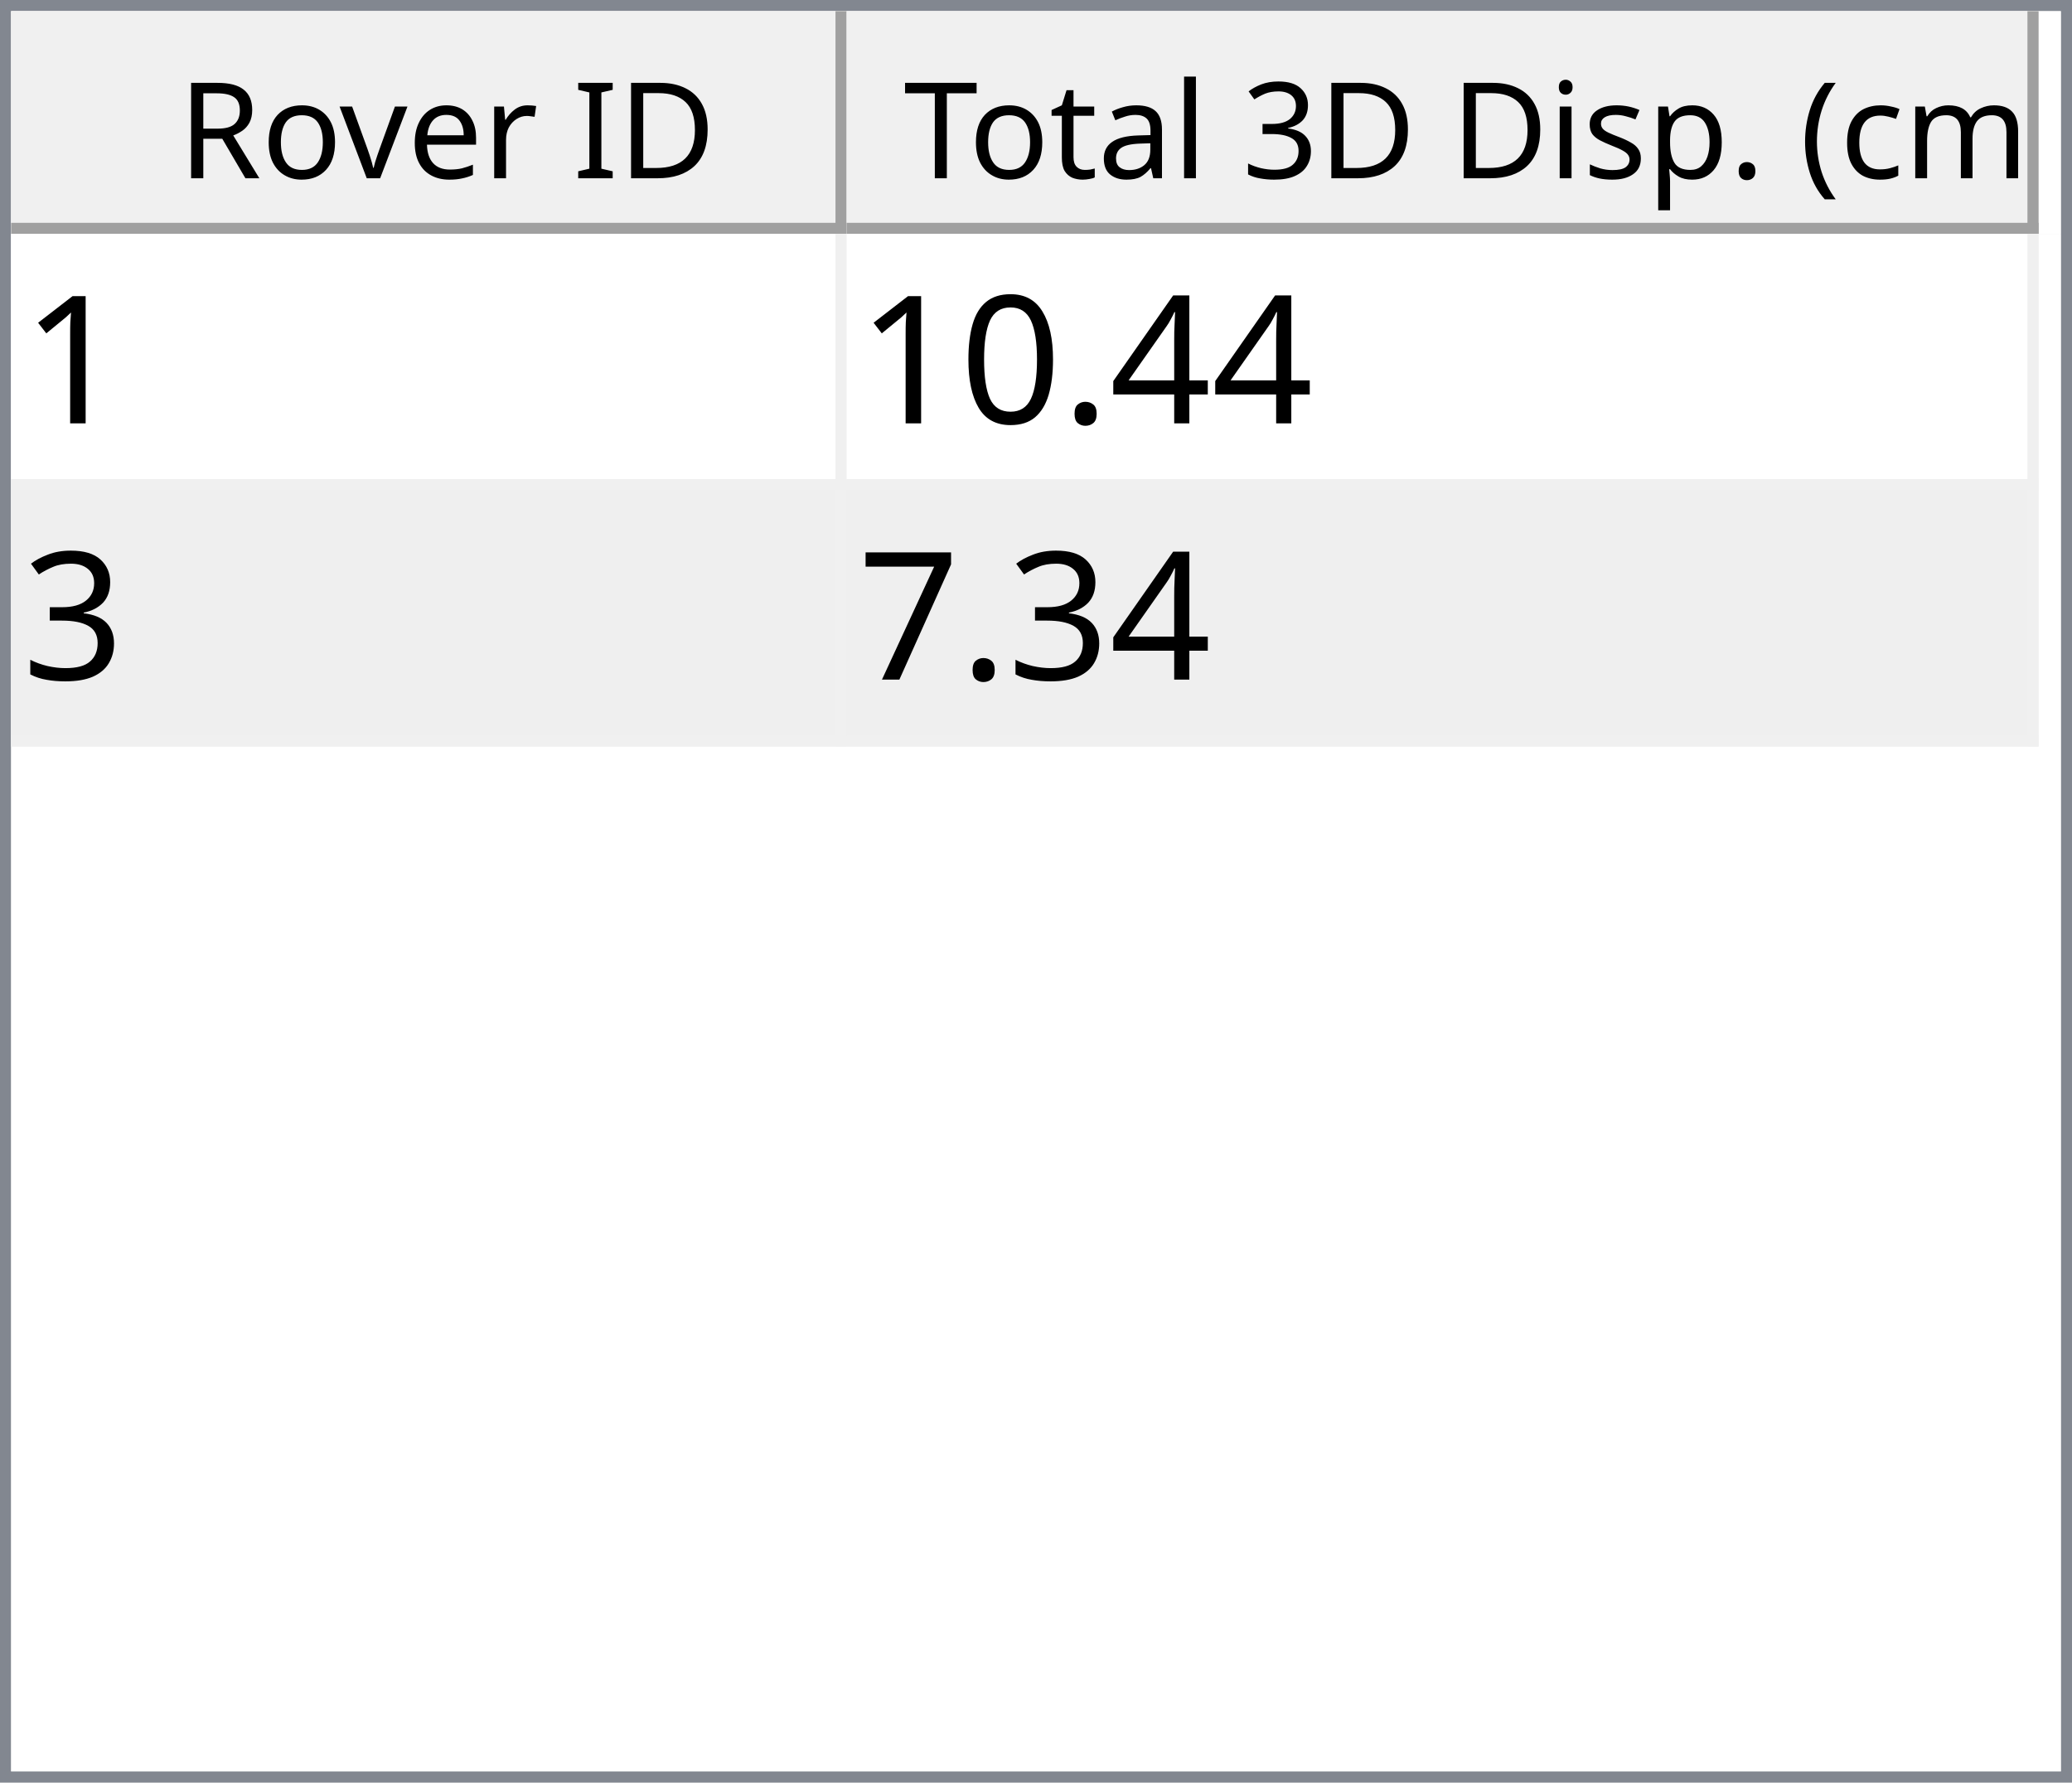
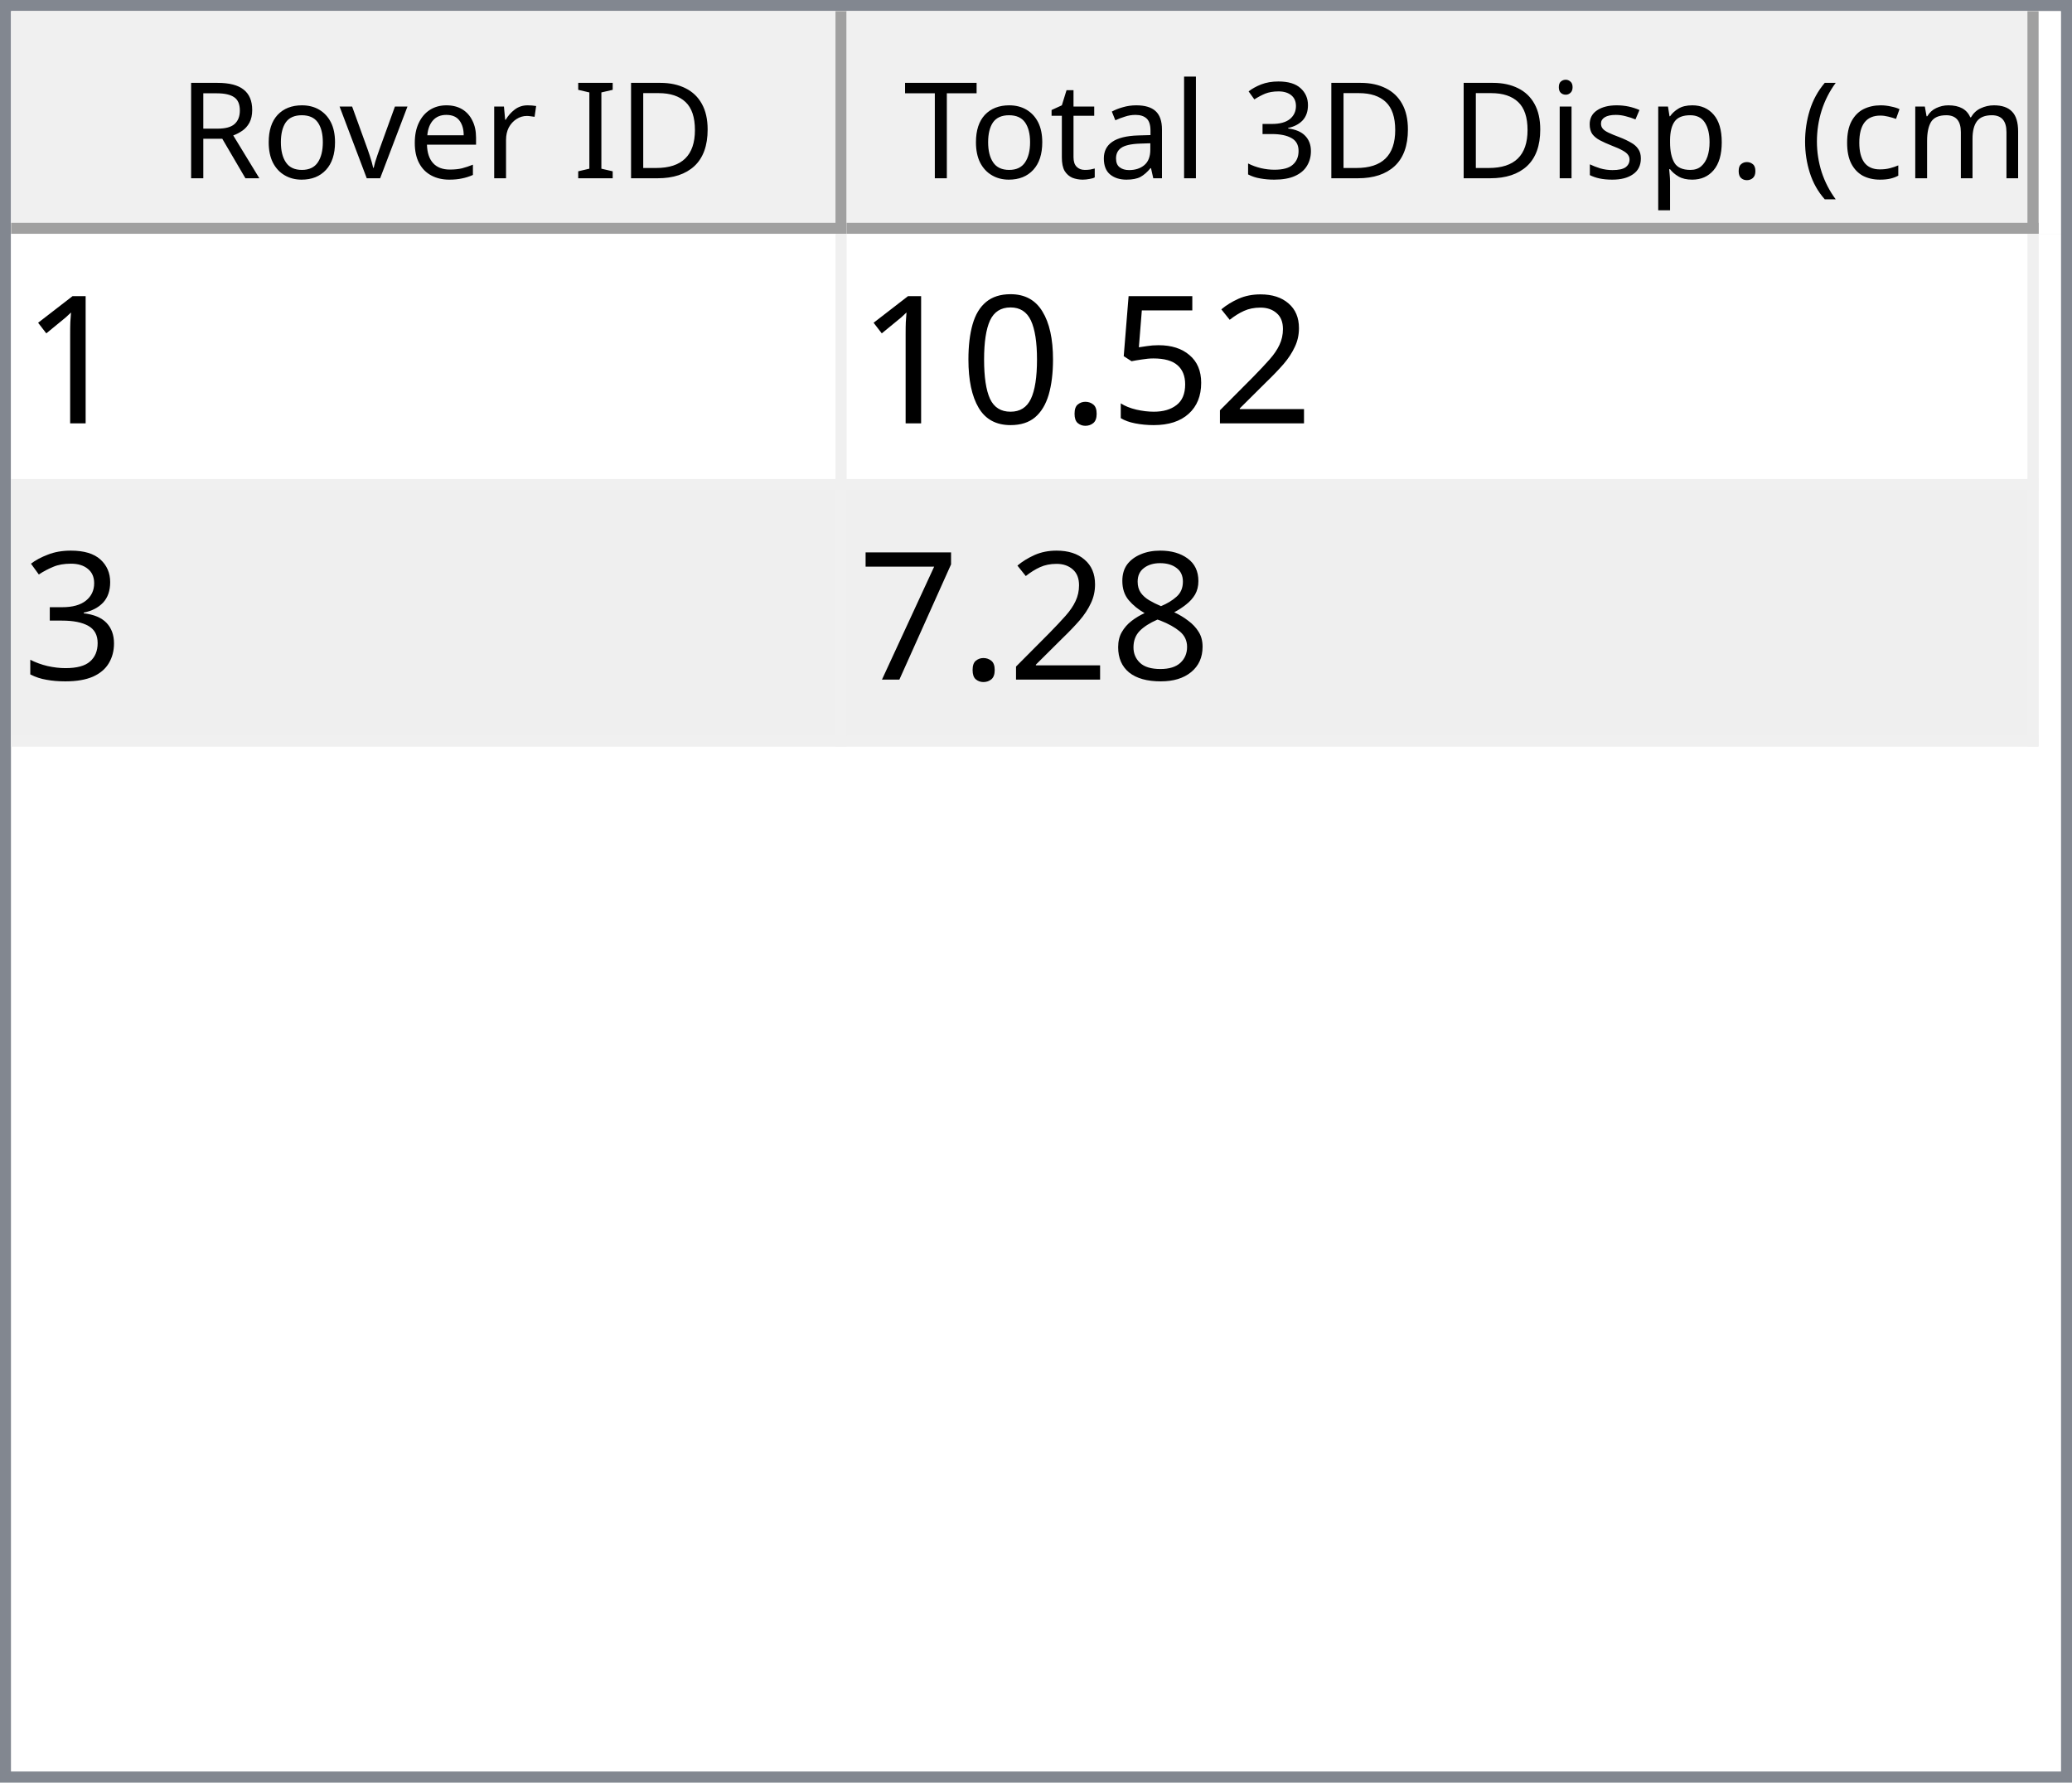
<svg xmlns="http://www.w3.org/2000/svg" style="fill-opacity:1; color-rendering:auto; color-interpolation:auto; text-rendering:auto; stroke:black; stroke-linecap:square; stroke-miterlimit:10; shape-rendering:auto; stroke-opacity:1; fill:black; stroke-dasharray:none; font-weight:normal; stroke-width:1; font-family:'Dialog'; font-style:normal; stroke-linejoin:miter; font-size:12px; stroke-dashoffset:0; image-rendering:auto;" width="186" height="160">
  <defs id="genericDefs" />
  <g>
    <defs id="defs1">
      <clipPath clipPathUnits="userSpaceOnUse" id="clipPath1">
        <path d="M0 0 L186 0 L186 160 L0 160 L0 0 Z" />
      </clipPath>
      <clipPath clipPathUnits="userSpaceOnUse" id="clipPath2">
        <path d="M0 0 L0 160 L186 160 L186 0 Z" />
      </clipPath>
      <clipPath clipPathUnits="userSpaceOnUse" id="clipPath3">
        <path d="M0 0 L0 20 L184 20 L184 0 Z" />
      </clipPath>
      <clipPath clipPathUnits="userSpaceOnUse" id="clipPath4">
        <path d="M0 0 L0 20 L75 20 L75 0 Z" />
      </clipPath>
      <clipPath clipPathUnits="userSpaceOnUse" id="clipPath5">
        <path d="M1 1 L1 19 L74 19 L74 1 Z" />
      </clipPath>
      <clipPath clipPathUnits="userSpaceOnUse" id="clipPath6">
        <path d="M0 0 L0 18 L73 18 L73 0 Z" />
      </clipPath>
      <clipPath clipPathUnits="userSpaceOnUse" id="clipPath7">
        <path d="M-0.5 -0.5 L-0.5 19.5 L74.5 19.5 L74.5 -0.5 Z" />
      </clipPath>
      <clipPath clipPathUnits="userSpaceOnUse" id="clipPath8">
        <path d="M0 0 L0 20 L107 20 L107 0 Z" />
      </clipPath>
      <clipPath clipPathUnits="userSpaceOnUse" id="clipPath9">
        <path d="M1 1 L1 19 L106 19 L106 1 Z" />
      </clipPath>
      <clipPath clipPathUnits="userSpaceOnUse" id="clipPath10">
        <path d="M0 0 L0 18 L105 18 L105 0 Z" />
      </clipPath>
      <clipPath clipPathUnits="userSpaceOnUse" id="clipPath11">
        <path d="M-0.5 -0.5 L-0.5 19.5 L106.5 19.5 L106.5 -0.5 Z" />
      </clipPath>
      <clipPath clipPathUnits="userSpaceOnUse" id="clipPath12">
        <path d="M0 0 L0 138 L184 138 L184 0 Z" />
      </clipPath>
      <clipPath clipPathUnits="userSpaceOnUse" id="clipPath13">
        <path d="M0 0 L0 46 L182 46 L182 0 Z" />
      </clipPath>
      <clipPath clipPathUnits="userSpaceOnUse" id="clipPath14">
        <path d="M-0.5 -0.5 L-0.5 45.5 L181.5 45.5 L181.5 -0.5 Z" />
      </clipPath>
      <clipPath clipPathUnits="userSpaceOnUse" id="clipPath15">
        <path d="M0 0 L0 22 L74 22 L74 0 Z" />
      </clipPath>
      <clipPath clipPathUnits="userSpaceOnUse" id="clipPath16">
        <path d="M0 0 L0 22 L106 22 L106 0 Z" />
      </clipPath>
      <font horiz-adv-x="64.551" id="font1">
        <font-face ascent="107.91" descent="25.098" units-per-em="100" style="font-style:normal; font-family:Segoe UI; font-weight:normal;" />
        <missing-glyph horiz-adv-x="64.551" d="M8.109 0 L8.109 68.266 L56.453 68.266 L56.453 0 L8.109 0 ZM15.328 7.234 L49.219 7.234 L49.219 61.031 L15.328 61.031 L15.328 7.234 Z" />
        <glyph unicode="D" horiz-adv-x="70.117" d="M9.188 0 L9.188 70.016 L28.516 70.016 Q65.531 70.016 65.531 35.891 Q65.531 19.672 55.25 9.836 Q44.969 0 27.734 0 L9.188 0 ZM17.391 62.594 L17.391 7.422 L27.828 7.422 Q41.609 7.422 49.273 14.797 Q56.938 22.172 56.938 35.688 Q56.938 62.594 28.328 62.594 L17.391 62.594 Z" />
        <glyph unicode="I" horiz-adv-x="26.611" d="M17.391 0 L9.188 0 L9.188 70.016 L17.391 70.016 L17.391 0 Z" />
        <glyph unicode=" " horiz-adv-x="27.393" d="" />
        <glyph unicode="r" horiz-adv-x="34.766" d="M34.188 41.891 Q32.078 43.5 28.125 43.5 Q23 43.5 19.555 38.672 Q16.109 33.844 16.109 25.484 L16.109 0 L8.109 0 L8.109 50 L16.109 50 L16.109 39.703 L16.312 39.703 Q18.016 44.969 21.531 47.922 Q25.047 50.875 29.391 50.875 Q32.516 50.875 34.188 50.203 L34.188 41.891 Z" />
        <glyph unicode="e" horiz-adv-x="52.295" d="M48.297 23 L12.984 23 Q13.188 14.656 17.484 10.109 Q21.781 5.562 29.297 5.562 Q37.75 5.562 44.828 11.141 L44.828 3.609 Q38.234 -1.172 27.391 -1.172 Q16.797 -1.172 10.742 5.641 Q4.688 12.453 4.688 24.812 Q4.688 36.469 11.305 43.82 Q17.922 51.172 27.734 51.172 Q37.547 51.172 42.922 44.828 Q48.297 38.484 48.297 27.203 L48.297 23 ZM40.094 29.781 Q40.047 36.719 36.75 40.578 Q33.453 44.438 27.594 44.438 Q21.922 44.438 17.969 40.383 Q14.016 36.328 13.094 29.781 L40.094 29.781 Z" />
        <glyph unicode="v" horiz-adv-x="47.9" d="M47.406 50 L27.484 0 L19.625 0 L0.688 50 L9.469 50 L22.172 13.672 Q23.578 9.672 23.922 6.688 L24.125 6.688 Q24.609 10.453 25.688 13.484 L38.969 50 L47.406 50 Z" />
        <glyph unicode="o" horiz-adv-x="58.594" d="M29 -1.172 Q17.922 -1.172 11.305 5.836 Q4.688 12.844 4.688 24.422 Q4.688 37.016 11.57 44.094 Q18.453 51.172 30.172 51.172 Q41.359 51.172 47.633 44.289 Q53.906 37.406 53.906 25.203 Q53.906 13.234 47.141 6.031 Q40.375 -1.172 29 -1.172 ZM29.594 44.438 Q21.875 44.438 17.383 39.188 Q12.891 33.938 12.891 24.703 Q12.891 15.828 17.43 10.695 Q21.969 5.562 29.594 5.562 Q37.359 5.562 41.531 10.594 Q45.703 15.625 45.703 24.906 Q45.703 34.281 41.531 39.359 Q37.359 44.438 29.594 44.438 Z" />
        <glyph unicode="R" horiz-adv-x="59.814" d="M59.375 0 L49.609 0 L37.891 19.625 Q36.281 22.359 34.766 24.289 Q33.25 26.219 31.664 27.438 Q30.078 28.656 28.25 29.219 Q26.422 29.781 24.125 29.781 L17.391 29.781 L17.391 0 L9.188 0 L9.188 70.016 L30.078 70.016 Q34.672 70.016 38.555 68.867 Q42.438 67.719 45.289 65.375 Q48.141 63.031 49.758 59.547 Q51.375 56.062 51.375 51.375 Q51.375 47.703 50.273 44.656 Q49.172 41.609 47.148 39.211 Q45.125 36.812 42.266 35.133 Q39.406 33.453 35.844 32.516 L35.844 32.328 Q37.594 31.547 38.891 30.547 Q40.188 29.547 41.359 28.18 Q42.531 26.812 43.68 25.078 Q44.828 23.344 46.234 21.047 L59.375 0 ZM17.391 62.594 L17.391 37.203 L28.516 37.203 Q31.594 37.203 34.203 38.133 Q36.812 39.062 38.719 40.797 Q40.625 42.531 41.703 45.047 Q42.781 47.562 42.781 50.688 Q42.781 56.297 39.141 59.445 Q35.5 62.594 28.609 62.594 L17.391 62.594 Z" />
        <glyph unicode=")" horiz-adv-x="30.176" d="M8.297 -15.922 L1.172 -15.922 Q16.406 2.344 16.406 26.812 Q16.406 51.469 1.078 70.016 L8.297 70.016 Q23.531 52.156 23.531 26.703 Q23.531 1.375 8.297 -15.922 Z" />
        <glyph unicode="m" horiz-adv-x="86.133" d="M79.109 0 L71.094 0 L71.094 28.719 Q71.094 37.016 68.531 40.727 Q65.969 44.438 59.906 44.438 Q54.781 44.438 51.195 39.75 Q47.609 35.062 47.609 28.516 L47.609 0 L39.594 0 L39.594 29.688 Q39.594 44.438 28.219 44.438 Q22.953 44.438 19.531 40.016 Q16.109 35.594 16.109 28.516 L16.109 0 L8.109 0 L8.109 50 L16.109 50 L16.109 42.094 L16.312 42.094 Q21.625 51.172 31.844 51.172 Q36.969 51.172 40.773 48.312 Q44.578 45.453 46 40.828 Q51.562 51.172 62.594 51.172 Q79.109 51.172 79.109 30.812 L79.109 0 Z" />
        <glyph unicode="c" horiz-adv-x="46.191" d="M42.188 2.297 Q36.422 -1.172 28.516 -1.172 Q17.828 -1.172 11.258 5.789 Q4.688 12.75 4.688 23.828 Q4.688 36.188 11.766 43.68 Q18.844 51.172 30.672 51.172 Q37.25 51.172 42.281 48.734 L42.281 40.531 Q36.719 44.438 30.375 44.438 Q22.703 44.438 17.797 38.945 Q12.891 33.453 12.891 24.516 Q12.891 15.719 17.508 10.641 Q22.125 5.562 29.891 5.562 Q36.422 5.562 42.188 9.906 L42.188 2.297 Z" />
        <glyph unicode="(" horiz-adv-x="30.176" d="M29.109 -15.922 L21.969 -15.922 Q6.844 1.375 6.844 26.703 Q6.844 52.156 21.969 70.016 L29.203 70.016 Q13.875 51.469 13.875 26.812 Q13.875 2.344 29.109 -15.922 Z" />
        <glyph unicode="." horiz-adv-x="21.68" d="M10.891 -1.078 Q8.641 -1.078 7.055 0.539 Q5.469 2.156 5.469 4.391 Q5.469 6.641 7.055 8.273 Q8.641 9.906 10.891 9.906 Q13.188 9.906 14.797 8.273 Q16.406 6.641 16.406 4.391 Q16.406 2.156 14.797 0.539 Q13.188 -1.078 10.891 -1.078 Z" />
        <glyph unicode="p" horiz-adv-x="58.789" d="M16.312 7.234 L16.109 7.234 L16.109 -23 L8.109 -23 L8.109 50 L16.109 50 L16.109 41.219 L16.312 41.219 Q22.219 51.172 33.594 51.172 Q43.266 51.172 48.688 44.461 Q54.109 37.75 54.109 26.469 Q54.109 13.922 48 6.375 Q41.891 -1.172 31.297 -1.172 Q21.578 -1.172 16.312 7.234 ZM16.109 27.391 L16.109 20.406 Q16.109 14.203 20.141 9.883 Q24.172 5.562 30.375 5.562 Q37.641 5.562 41.773 11.133 Q45.906 16.703 45.906 26.609 Q45.906 34.969 42.047 39.703 Q38.188 44.438 31.594 44.438 Q24.609 44.438 20.359 39.578 Q16.109 34.719 16.109 27.391 Z" />
        <glyph unicode="s" horiz-adv-x="42.432" d="M5.078 1.812 L5.078 10.406 Q11.625 5.562 19.484 5.562 Q30.031 5.562 30.031 12.594 Q30.031 14.594 29.125 15.992 Q28.219 17.391 26.68 18.461 Q25.141 19.531 23.07 20.383 Q21 21.234 18.609 22.172 Q15.281 23.484 12.766 24.828 Q10.25 26.172 8.57 27.859 Q6.891 29.547 6.031 31.695 Q5.172 33.844 5.172 36.719 Q5.172 40.234 6.789 42.945 Q8.406 45.656 11.086 47.484 Q13.766 49.312 17.211 50.242 Q20.656 51.172 24.312 51.172 Q30.812 51.172 35.938 48.922 L35.938 40.828 Q30.422 44.438 23.25 44.438 Q21 44.438 19.195 43.922 Q17.391 43.406 16.094 42.477 Q14.797 41.547 14.086 40.258 Q13.375 38.969 13.375 37.406 Q13.375 35.453 14.086 34.133 Q14.797 32.812 16.164 31.789 Q17.531 30.766 19.484 29.938 Q21.438 29.109 23.922 28.125 Q27.25 26.859 29.883 25.516 Q32.516 24.172 34.375 22.484 Q36.234 20.797 37.234 18.602 Q38.234 16.406 38.234 13.375 Q38.234 9.672 36.602 6.938 Q34.969 4.203 32.234 2.398 Q29.5 0.594 25.93 -0.289 Q22.359 -1.172 18.453 -1.172 Q10.75 -1.172 5.078 1.812 Z" />
        <glyph unicode="i" horiz-adv-x="24.219" d="M12.203 62.703 Q10.062 62.703 8.547 64.164 Q7.031 65.625 7.031 67.875 Q7.031 70.125 8.547 71.609 Q10.062 73.094 12.203 73.094 Q14.406 73.094 15.945 71.609 Q17.484 70.125 17.484 67.875 Q17.484 65.719 15.945 64.211 Q14.406 62.703 12.203 62.703 ZM16.109 0 L8.109 0 L8.109 50 L16.109 50 L16.109 0 Z" />
        <glyph unicode="3" horiz-adv-x="53.906" d="M46.531 19.828 Q46.531 15.094 44.75 11.211 Q42.969 7.328 39.719 4.57 Q36.469 1.812 31.93 0.297 Q27.391 -1.219 21.922 -1.219 Q11.922 -1.219 6 2.594 L6 11.188 Q13.094 5.609 22.219 5.609 Q25.875 5.609 28.828 6.539 Q31.781 7.469 33.906 9.227 Q36.031 10.984 37.18 13.477 Q38.328 15.969 38.328 19.094 Q38.328 32.812 18.797 32.812 L12.984 32.812 L12.984 39.594 L18.5 39.594 Q35.797 39.594 35.797 52.484 Q35.797 64.406 22.609 64.406 Q15.188 64.406 8.688 59.422 L8.688 67.188 Q15.375 71.188 24.609 71.188 Q29 71.188 32.57 69.969 Q36.141 68.75 38.68 66.555 Q41.219 64.359 42.609 61.281 Q44 58.203 44 54.5 Q44 40.672 30.031 36.719 L30.031 36.531 Q33.594 36.141 36.625 34.797 Q39.656 33.453 41.852 31.305 Q44.047 29.156 45.289 26.25 Q46.531 23.344 46.531 19.828 Z" />
        <glyph unicode="l" horiz-adv-x="24.219" d="M16.109 0 L8.109 0 L8.109 74.031 L16.109 74.031 L16.109 0 Z" />
        <glyph unicode="a" horiz-adv-x="50.879" d="M43.891 0 L35.891 0 L35.891 7.812 L35.688 7.812 Q30.469 -1.172 20.312 -1.172 Q12.844 -1.172 8.617 2.781 Q4.391 6.734 4.391 13.281 Q4.391 27.297 20.906 29.594 L35.891 31.688 Q35.891 44.438 25.594 44.438 Q16.547 44.438 9.281 38.281 L9.281 46.484 Q16.656 51.172 26.266 51.172 Q43.891 51.172 43.891 32.516 L43.891 0 ZM35.891 25.297 L23.828 23.641 Q18.266 22.859 15.43 20.875 Q12.594 18.891 12.594 13.875 Q12.594 10.203 15.211 7.883 Q17.828 5.562 22.172 5.562 Q28.125 5.562 32.008 9.742 Q35.891 13.922 35.891 20.312 L35.891 25.297 Z" />
        <glyph unicode="t" horiz-adv-x="33.887" d="M31.297 0.484 Q28.469 -1.078 23.828 -1.078 Q10.688 -1.078 10.688 13.578 L10.688 43.172 L2.094 43.172 L2.094 50 L10.688 50 L10.688 62.203 L18.703 64.797 L18.703 50 L31.297 50 L31.297 43.172 L18.703 43.172 L18.703 14.984 Q18.703 9.969 20.414 7.82 Q22.125 5.672 26.078 5.672 Q29.109 5.672 31.297 7.328 L31.297 0.484 Z" />
        <glyph unicode="T" horiz-adv-x="52.393" d="M50.594 62.594 L30.375 62.594 L30.375 0 L22.172 0 L22.172 62.594 L2 62.594 L2 70.016 L50.594 70.016 L50.594 62.594 Z" />
      </font>
      <font horiz-adv-x="75.0" id="font2">
        <font-face ascent="100.537" descent="21.973" units-per-em="100" style="font-style:normal; font-family:sans-serif; font-weight:normal;" />
        <missing-glyph horiz-adv-x="75.0" d="M12.5 0 L12.5 62.5 L62.5 62.5 L62.5 0 L12.5 0 ZM14.062 1.562 L60.938 1.562 L60.938 60.938 L14.062 60.938 L14.062 1.562 Z" />
        <glyph unicode="1" horiz-adv-x="55.615" d="M37.25 0 L28.469 0 L28.469 56 Q25.297 52.984 20.141 49.953 Q14.984 46.922 10.891 45.406 L10.891 53.906 Q18.266 57.375 23.781 62.305 Q29.297 67.234 31.594 71.875 L37.25 71.875 L37.25 0 Z" />
-         <glyph unicode="4" horiz-adv-x="55.615" d="M32.328 0 L32.328 17.141 L1.266 17.141 L1.266 25.203 L33.938 71.578 L41.109 71.578 L41.109 25.203 L50.781 25.203 L50.781 17.141 L41.109 17.141 L41.109 0 L32.328 0 ZM32.328 25.203 L32.328 57.469 L9.906 25.203 L32.328 25.203 Z" />
+         <glyph unicode="2" horiz-adv-x="55.615" d="M50.344 8.453 L50.344 0 L3.031 0 Q2.938 3.172 4.047 6.109 Q5.859 10.938 9.836 15.625 Q13.812 20.312 21.344 26.469 Q33.016 36.031 37.117 41.625 Q41.219 47.219 41.219 52.203 Q41.219 57.422 37.477 61.008 Q33.734 64.594 27.734 64.594 Q21.391 64.594 17.578 60.789 Q13.766 56.984 13.719 50.25 L4.688 51.172 Q5.609 61.281 11.664 66.578 Q17.719 71.875 27.938 71.875 Q38.234 71.875 44.242 66.164 Q50.25 60.453 50.25 52 Q50.25 47.703 48.492 43.555 Q46.734 39.406 42.656 34.812 Q38.578 30.219 29.109 22.219 Q21.188 15.578 18.945 13.211 Q16.703 10.844 15.234 8.453 L50.344 8.453 Z" />
+         <glyph unicode="5" horiz-adv-x="55.615" d="M4.156 18.75 L13.375 19.531 Q14.406 12.797 18.141 9.398 Q21.875 6 27.156 6 Q33.5 6 37.891 10.789 Q42.281 15.578 42.281 23.484 Q42.281 31 38.062 35.352 Q33.844 39.703 27 39.703 Q22.75 39.703 19.336 37.773 Q15.922 35.844 13.969 32.766 L5.719 33.844 L12.641 70.609 L48.25 70.609 L48.25 62.203 L19.672 62.203 L15.828 42.969 Q22.266 47.469 29.344 47.469 Q38.719 47.469 45.164 40.969 Q51.609 34.469 51.609 24.266 Q51.609 14.547 45.953 7.469 Q39.062 -1.219 27.156 -1.219 Q17.391 -1.219 11.211 4.25 Q5.031 9.719 4.156 18.75 Z" />
        <glyph unicode="." horiz-adv-x="27.783" d="M9.078 0 L9.078 10.016 L19.094 10.016 L19.094 0 L9.078 0 Z" />
        <glyph unicode="0" horiz-adv-x="55.615" d="M4.156 35.297 Q4.156 48 6.766 55.742 Q9.375 63.484 14.523 67.68 Q19.672 71.875 27.484 71.875 Q33.25 71.875 37.594 69.555 Q41.938 67.234 44.773 62.867 Q47.609 58.5 49.219 52.227 Q50.828 45.953 50.828 35.297 Q50.828 22.703 48.242 14.969 Q45.656 7.234 40.508 3.008 Q35.359 -1.219 27.484 -1.219 Q17.141 -1.219 11.234 6.203 Q4.156 15.141 4.156 35.297 ZM13.188 35.297 Q13.188 17.672 17.312 11.836 Q21.438 6 27.484 6 Q33.547 6 37.672 11.859 Q41.797 17.719 41.797 35.297 Q41.797 52.984 37.672 58.789 Q33.547 64.594 27.391 64.594 Q21.344 64.594 17.719 59.469 Q13.188 52.938 13.188 35.297 Z" />
        <glyph unicode="3" horiz-adv-x="55.615" d="M4.203 18.891 L12.984 20.062 Q14.5 12.594 18.141 9.297 Q21.781 6 27 6 Q33.203 6 37.477 10.297 Q41.75 14.594 41.75 20.953 Q41.75 27 37.797 30.93 Q33.844 34.859 27.734 34.859 Q25.25 34.859 21.531 33.891 L22.516 41.609 Q23.391 41.5 23.922 41.5 Q29.547 41.5 34.039 44.43 Q38.531 47.359 38.531 53.469 Q38.531 58.297 35.258 61.477 Q31.984 64.656 26.812 64.656 Q21.688 64.656 18.266 61.43 Q14.844 58.203 13.875 51.766 L5.078 53.328 Q6.688 62.156 12.398 67.016 Q18.109 71.875 26.609 71.875 Q32.469 71.875 37.398 69.359 Q42.328 66.844 44.945 62.5 Q47.562 58.156 47.562 53.266 Q47.562 48.641 45.07 44.828 Q42.578 41.016 37.703 38.766 Q44.047 37.312 47.562 32.695 Q51.078 28.078 51.078 21.141 Q51.078 11.766 44.242 5.25 Q37.406 -1.266 26.953 -1.266 Q17.531 -1.266 11.305 4.352 Q5.078 9.969 4.203 18.891 Z" />
+         <glyph unicode="8" horiz-adv-x="55.615" d="M17.672 38.812 Q12.203 40.828 9.57 44.539 Q6.938 48.25 6.938 53.422 Q6.938 61.234 12.555 66.555 Q18.172 71.875 27.484 71.875 Q36.859 71.875 42.578 66.43 Q48.297 60.984 48.297 53.172 Q48.297 48.188 45.68 44.508 Q43.062 40.828 37.75 38.812 Q44.344 36.672 47.781 31.883 Q51.219 27.094 51.219 20.453 Q51.219 11.281 44.727 5.031 Q38.234 -1.219 27.641 -1.219 Q17.047 -1.219 10.547 5.055 Q4.047 11.328 4.047 20.703 Q4.047 27.688 7.594 32.398 Q11.141 37.109 17.672 38.812 ZM15.922 53.719 Q15.922 48.641 19.195 45.414 Q22.469 42.188 27.688 42.188 Q32.766 42.188 36.016 45.383 Q39.266 48.578 39.266 53.219 Q39.266 58.062 35.914 61.359 Q32.562 64.656 27.594 64.656 Q22.562 64.656 19.242 61.43 Q15.922 58.203 15.922 53.719 ZM13.094 20.656 Q13.094 16.891 14.875 13.375 Q16.656 9.859 20.172 7.93 Q23.688 6 27.734 6 Q34.031 6 38.133 10.055 Q42.234 14.109 42.234 20.359 Q42.234 26.703 38.016 30.859 Q33.797 35.016 27.438 35.016 Q21.234 35.016 17.164 30.914 Q13.094 26.812 13.094 20.656 Z" />
        <glyph unicode="7" horiz-adv-x="55.615" d="M4.734 62.203 L4.734 70.656 L51.078 70.656 L51.078 63.812 Q44.234 56.547 37.523 44.484 Q30.812 32.422 27.156 19.672 Q24.516 10.688 23.781 0 L14.75 0 Q14.891 8.453 18.062 20.414 Q21.234 32.375 27.172 43.484 Q33.109 54.594 39.797 62.203 L4.734 62.203 Z" />
      </font>
    </defs>
    <g style="fill:white; stroke:white;">
      <rect x="0" y="0" width="186" style="clip-path:url(#clipPath1); stroke:none;" height="160" />
    </g>
    <g style="fill:white; text-rendering:optimizeSpeed; color-rendering:optimizeSpeed; image-rendering:optimizeSpeed; shape-rendering:crispEdges; stroke:white; color-interpolation:sRGB;">
      <rect x="0" width="186" height="160" y="0" style="stroke:none;" />
      <path style="stroke:none;" d="M0 160 L186 160 L186 0 L0 0 Z" />
    </g>
    <g style="fill:rgb(240,240,240); font-family:'Segoe UI'; stroke:rgb(240,240,240);">
      <rect x="0" y="0" width="186" style="clip-path:url(#clipPath2); stroke:none;" height="160" />
    </g>
    <g style="fill:rgb(130,135,144); font-family:'Segoe UI'; stroke:rgb(130,135,144);">
      <path d="M0 0 L186 0 L186 160 L0 160 L0 0 ZM1 1 L185 1 L185 159 L1 159 L1 1 Z" style="fill-rule:evenodd; clip-path:url(#clipPath2); stroke:none;" />
    </g>
    <g style="fill:white; font-family:'Segoe UI'; stroke:white;" transform="translate(1,1)">
      <rect x="0" y="0" width="184" style="clip-path:url(#clipPath3); stroke:none;" height="20" />
    </g>
    <g style="fill:rgb(240,240,240); font-family:'Segoe UI'; stroke:rgb(240,240,240);" transform="translate(1,1)">
      <rect x="0" y="0" width="75" style="clip-path:url(#clipPath4); stroke:none;" height="20" />
    </g>
    <g style="font-family:'Segoe UI';" transform="translate(2,2)">
      <text x="14" xml:space="preserve" y="14" style="clip-path:url(#clipPath6); stroke:none;">Rover ID</text>
    </g>
    <g style="fill:rgb(160,160,160); font-family:'Segoe UI'; stroke:rgb(160,160,160); stroke-linejoin:bevel;" transform="translate(1.5,1.5)">
      <line x1="74" x2="74" y1="0" style="fill:none; clip-path:url(#clipPath7);" y2="19" />
    </g>
    <g style="fill:rgb(160,160,160); font-family:'Segoe UI'; stroke:rgb(160,160,160); stroke-linejoin:bevel;" transform="matrix(1,0,0,1,1,1) translate(0.5,0.5)">
      <line x1="0" x2="74" y1="19" style="fill:none; clip-path:url(#clipPath7);" y2="19" />
    </g>
    <g style="fill:rgb(240,240,240); font-family:'Segoe UI'; stroke:rgb(240,240,240);" transform="translate(76,1)">
      <rect x="0" y="0" width="107" style="clip-path:url(#clipPath8); stroke:none;" height="20" />
    </g>
    <g style="font-family:'Segoe UI';" transform="translate(77,2)">
      <text x="1" xml:space="preserve" y="14" style="clip-path:url(#clipPath10); stroke:none;"> Total 3D Disp. (cm)</text>
    </g>
    <g style="fill:rgb(160,160,160); font-family:'Segoe UI'; stroke:rgb(160,160,160); stroke-linejoin:bevel;" transform="translate(76.5,1.5)">
      <line x1="106" x2="106" y1="0" style="fill:none; clip-path:url(#clipPath11);" y2="19" />
    </g>
    <g style="fill:rgb(160,160,160); font-family:'Segoe UI'; stroke:rgb(160,160,160); stroke-linejoin:bevel;" transform="matrix(1,0,0,1,76,1) translate(0.5,0.5)">
      <line x1="0" x2="106" y1="19" style="fill:none; clip-path:url(#clipPath11);" y2="19" />
    </g>
    <g style="fill:white; font-family:'Segoe UI'; stroke:white;" transform="translate(1,21)">
      <rect x="0" y="0" width="184" style="clip-path:url(#clipPath12); stroke:none;" height="138" />
    </g>
    <g style="fill:rgb(240,240,240); font-size:16px; font-family:sans-serif; stroke:rgb(240,240,240);" transform="translate(1,21)">
      <rect x="0" y="0" width="182" style="clip-path:url(#clipPath13); stroke:none;" height="46" />
      <line transform="translate(0.5,0.5)" x1="0" x2="181" y1="22" style="clip-path:url(#clipPath14); fill:none; stroke-linejoin:bevel;" y2="22" />
    </g>
    <g transform="matrix(1,0,0,1,1,21) translate(0.5,0.5)" style="fill:rgb(240,240,240); font-size:16px; font-family:sans-serif; stroke:rgb(240,240,240); stroke-linejoin:bevel;">
      <line x1="0" x2="181" y1="45" style="fill:none; clip-path:url(#clipPath14);" y2="45" />
    </g>
    <g transform="matrix(1,0,0,1,1,21) translate(0.5,0.5)" style="fill:rgb(240,240,240); font-size:16px; font-family:sans-serif; stroke:rgb(240,240,240); stroke-linejoin:bevel;">
      <line x1="74" x2="74" y1="0" style="fill:none; clip-path:url(#clipPath14);" y2="45" />
    </g>
    <g transform="matrix(1,0,0,1,1,21) translate(0.5,0.5)" style="fill:rgb(240,240,240); font-size:16px; font-family:sans-serif; stroke:rgb(240,240,240); stroke-linejoin:bevel;">
      <line x1="181" x2="181" y1="0" style="fill:none; clip-path:url(#clipPath14);" y2="45" />
    </g>
    <g style="fill:white; font-size:16px; font-family:sans-serif; stroke:white;" transform="matrix(1,0,0,1,1,21)">
      <rect x="0" y="0" width="74" style="clip-path:url(#clipPath15); stroke:none;" height="22" />
      <text x="1" y="17" style="fill:black; clip-path:url(#clipPath15); stroke:none;" xml:space="preserve">1</text>
    </g>
    <g style="fill:white; font-size:16px; font-family:sans-serif; stroke:white;" transform="matrix(1,0,0,1,1,21) translate(75,0)">
      <rect x="0" y="0" width="106" style="clip-path:url(#clipPath16); stroke:none;" height="22" />
-       <text x="1" y="17" style="fill:black; clip-path:url(#clipPath16); stroke:none;" xml:space="preserve">10.44</text>
+       <text x="1" y="17" style="fill:black; clip-path:url(#clipPath16); stroke:none;" xml:space="preserve">10.52</text>
    </g>
    <g style="fill:rgb(239,239,239); font-size:16px; font-family:sans-serif; stroke:rgb(239,239,239);" transform="matrix(1,0,0,1,1,21) translate(0,23)">
      <rect x="0" y="0" width="74" style="clip-path:url(#clipPath15); stroke:none;" height="22" />
      <text x="1" y="17" style="fill:black; clip-path:url(#clipPath15); stroke:none;" xml:space="preserve">3</text>
    </g>
    <g style="fill:rgb(239,239,239); font-size:16px; font-family:sans-serif; stroke:rgb(239,239,239);" transform="matrix(1,0,0,1,1,21) translate(75,23)">
      <rect x="0" y="0" width="106" style="clip-path:url(#clipPath16); stroke:none;" height="22" />
-       <text x="1" y="17" style="fill:black; clip-path:url(#clipPath16); stroke:none;" xml:space="preserve">7.34</text>
+       <text x="1" y="17" style="fill:black; clip-path:url(#clipPath16); stroke:none;" xml:space="preserve">7.28</text>
    </g>
  </g>
</svg>
